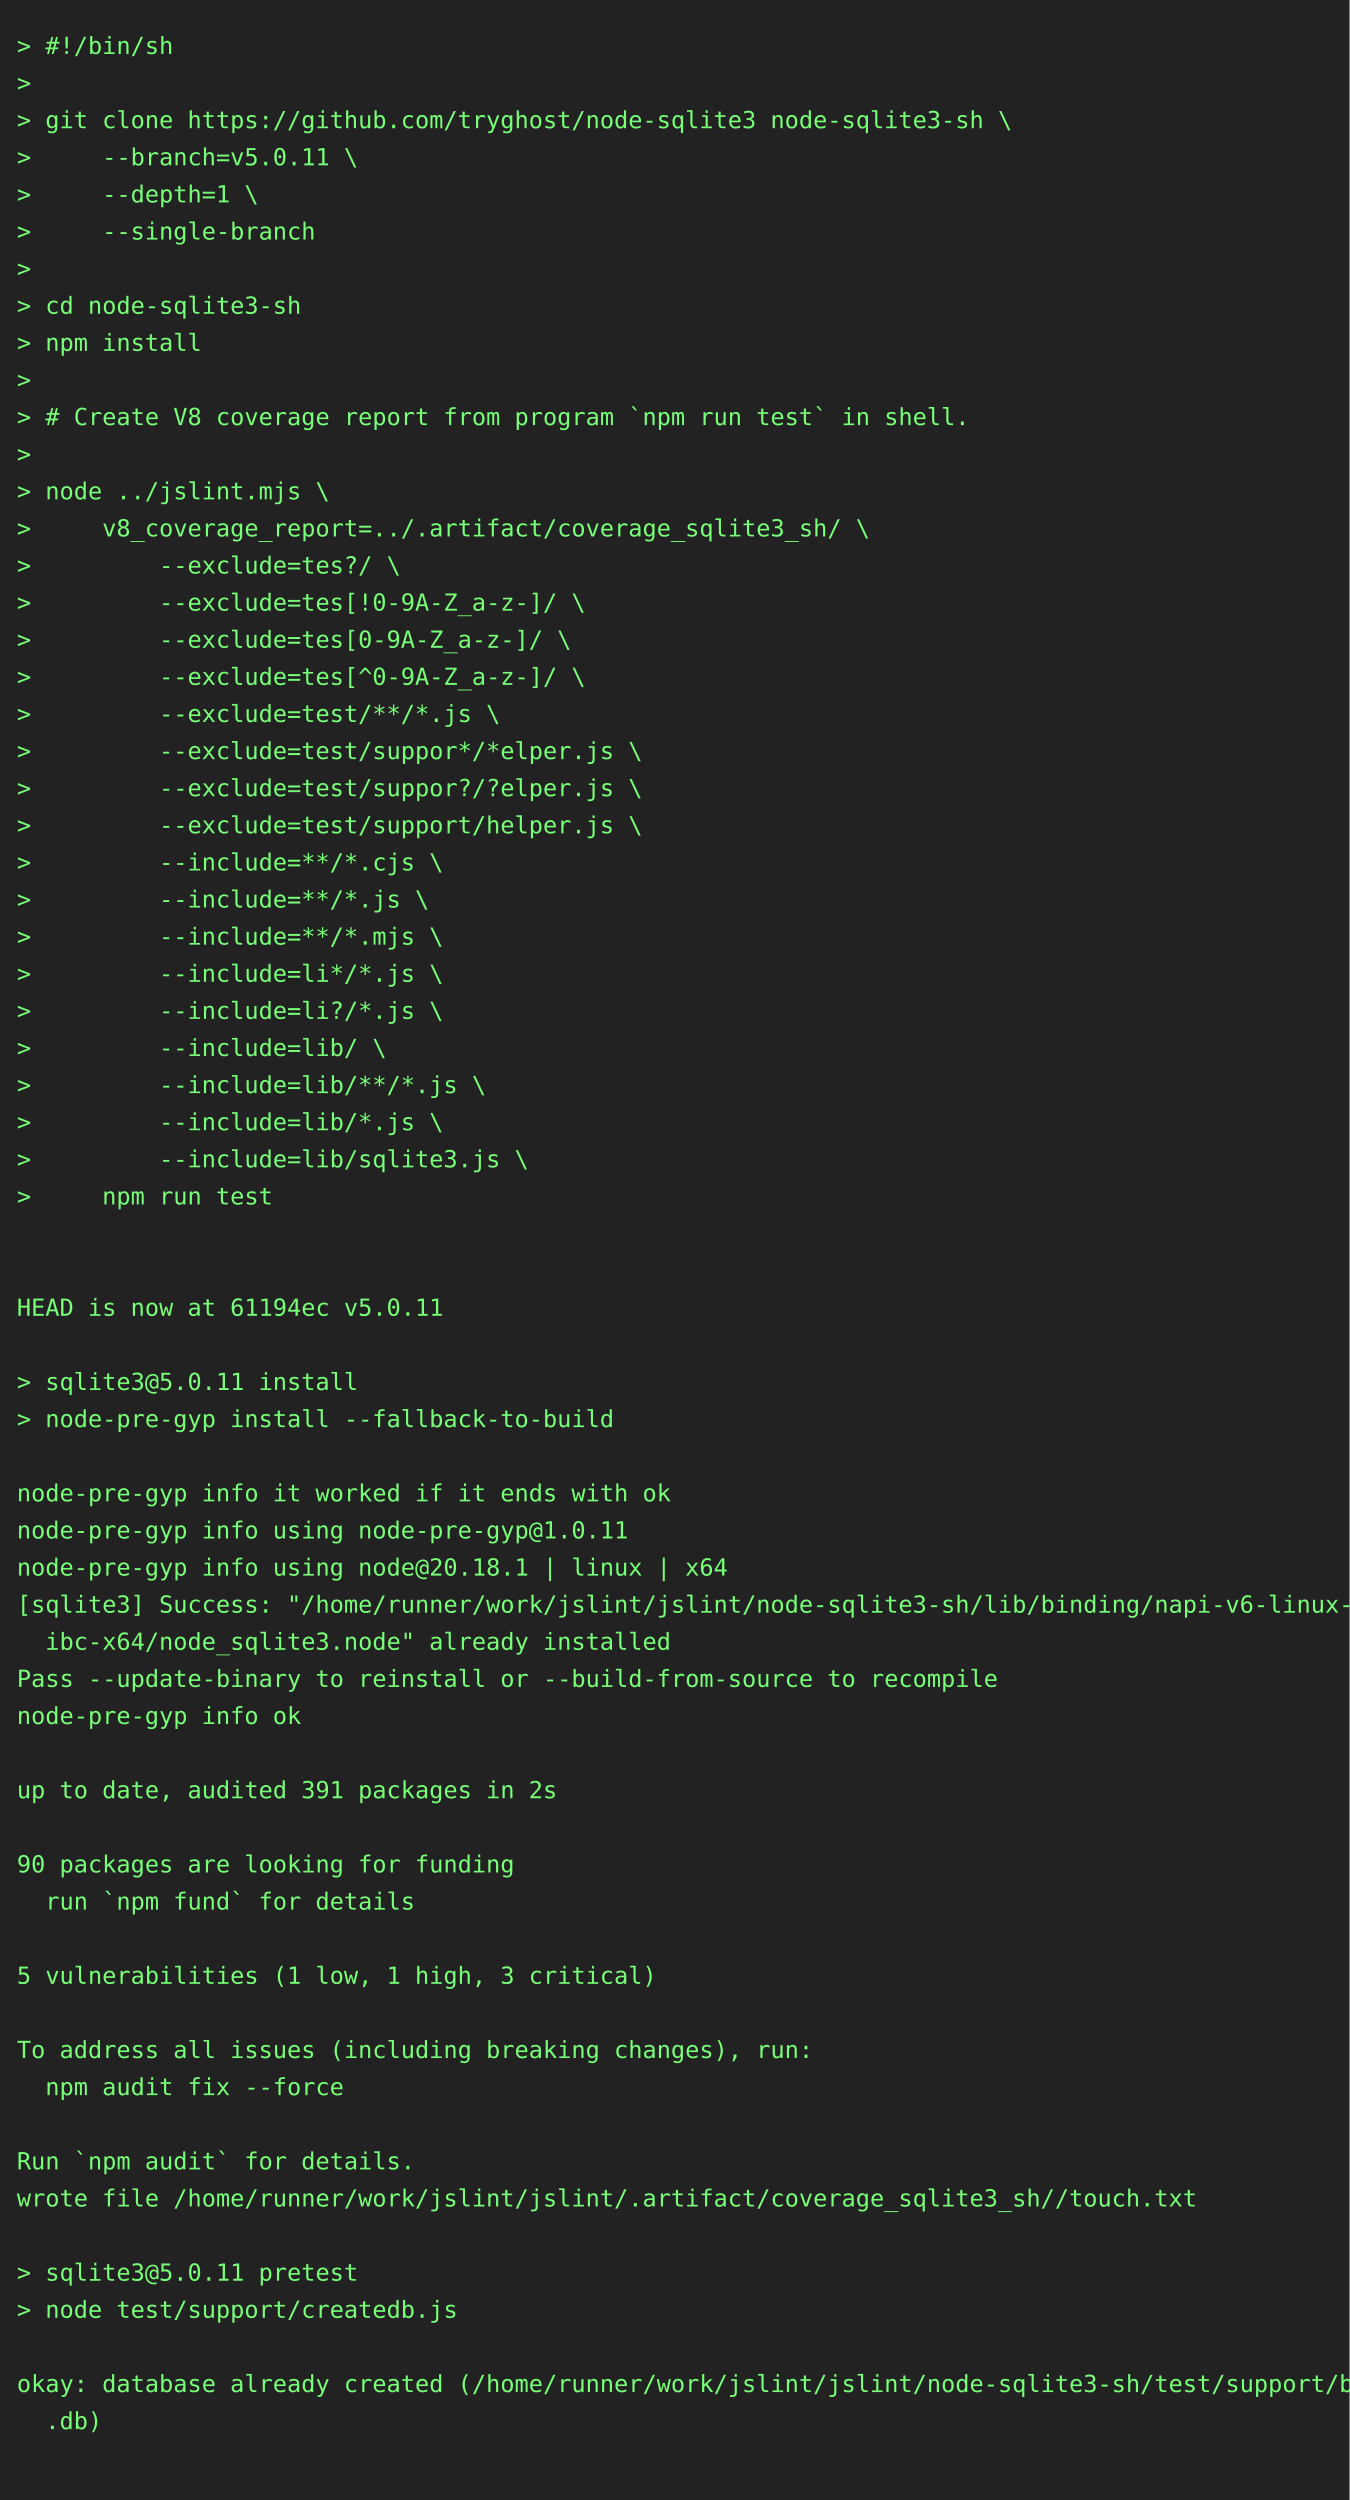
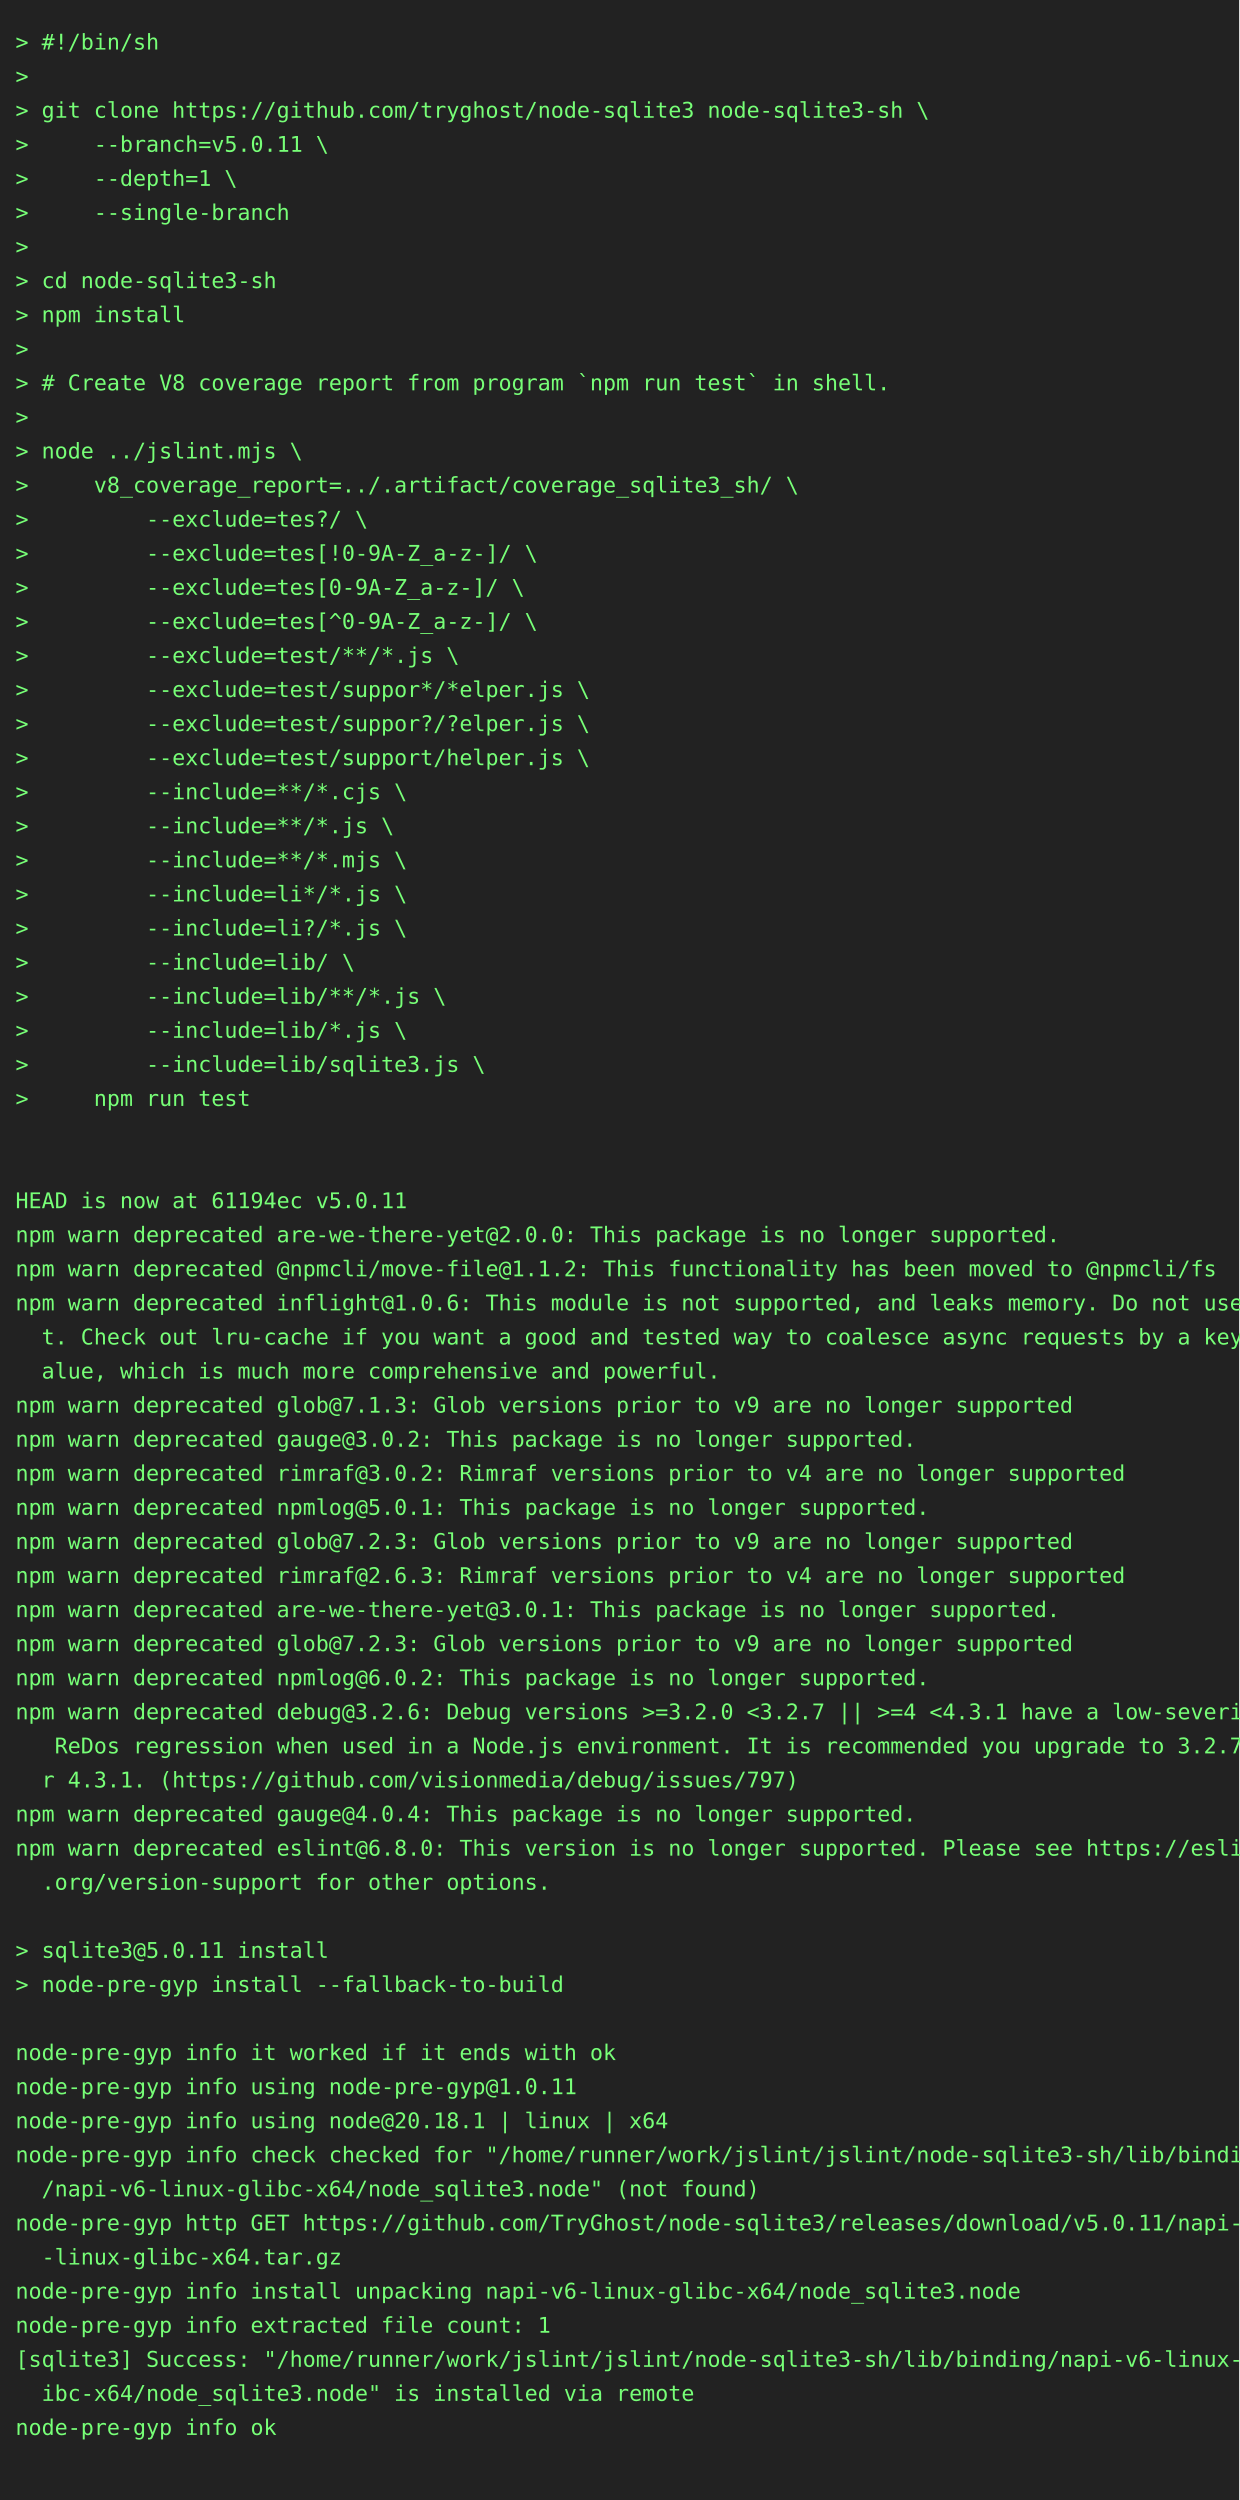
- <svg xmlns="http://www.w3.org/2000/svg" height="1482" width="800">
-   <rect height="1482" fill="#222" width="800" />
+ <svg xmlns="http://www.w3.org/2000/svg" height="1614" width="800">
+   <rect height="1614" fill="#222" width="800" />
  <text fill="#7f7" font-family="consolas, menlo, monospace" font-size="14" xml:space="preserve">
    <tspan lengthAdjust="spacingAndGlyphs" textLength="768" x="10" y="32">&gt; #!/bin/sh                                                                                      </tspan>
    <tspan lengthAdjust="spacingAndGlyphs" textLength="768" x="10" y="54">&gt;                                                                                                </tspan>
    <tspan lengthAdjust="spacingAndGlyphs" textLength="768" x="10" y="76">&gt; git clone https://github.com/tryghost/node-sqlite3 node-sqlite3-sh \                           </tspan>
    <tspan lengthAdjust="spacingAndGlyphs" textLength="768" x="10" y="98">&gt;     --branch=v5.0.11 \                                                                         </tspan>
    <tspan lengthAdjust="spacingAndGlyphs" textLength="768" x="10" y="120">&gt;     --depth=1 \                                                                                </tspan>
    <tspan lengthAdjust="spacingAndGlyphs" textLength="768" x="10" y="142">&gt;     --single-branch                                                                            </tspan>
    <tspan lengthAdjust="spacingAndGlyphs" textLength="768" x="10" y="164">&gt;                                                                                                </tspan>
    <tspan lengthAdjust="spacingAndGlyphs" textLength="768" x="10" y="186">&gt; cd node-sqlite3-sh                                                                             </tspan>
    <tspan lengthAdjust="spacingAndGlyphs" textLength="768" x="10" y="208">&gt; npm install                                                                                    </tspan>
    <tspan lengthAdjust="spacingAndGlyphs" textLength="768" x="10" y="230">&gt;                                                                                                </tspan>
    <tspan lengthAdjust="spacingAndGlyphs" textLength="768" x="10" y="252">&gt; # Create V8 coverage report from program `npm run test` in shell.                              </tspan>
    <tspan lengthAdjust="spacingAndGlyphs" textLength="768" x="10" y="274">&gt;                                                                                                </tspan>
    <tspan lengthAdjust="spacingAndGlyphs" textLength="768" x="10" y="296">&gt; node ../jslint.mjs \                                                                           </tspan>
    <tspan lengthAdjust="spacingAndGlyphs" textLength="768" x="10" y="318">&gt;     v8_coverage_report=../.artifact/coverage_sqlite3_sh/ \                                     </tspan>
    <tspan lengthAdjust="spacingAndGlyphs" textLength="768" x="10" y="340">&gt;         --exclude=tes?/ \                                                                      </tspan>
    <tspan lengthAdjust="spacingAndGlyphs" textLength="768" x="10" y="362">&gt;         --exclude=tes[!0-9A-Z_a-z-]/ \                                                         </tspan>
    <tspan lengthAdjust="spacingAndGlyphs" textLength="768" x="10" y="384">&gt;         --exclude=tes[0-9A-Z_a-z-]/ \                                                          </tspan>
    <tspan lengthAdjust="spacingAndGlyphs" textLength="768" x="10" y="406">&gt;         --exclude=tes[^0-9A-Z_a-z-]/ \                                                         </tspan>
    <tspan lengthAdjust="spacingAndGlyphs" textLength="768" x="10" y="428">&gt;         --exclude=test/**/*.js \                                                               </tspan>
    <tspan lengthAdjust="spacingAndGlyphs" textLength="768" x="10" y="450">&gt;         --exclude=test/suppor*/*elper.js \                                                     </tspan>
    <tspan lengthAdjust="spacingAndGlyphs" textLength="768" x="10" y="472">&gt;         --exclude=test/suppor?/?elper.js \                                                     </tspan>
    <tspan lengthAdjust="spacingAndGlyphs" textLength="768" x="10" y="494">&gt;         --exclude=test/support/helper.js \                                                     </tspan>
    <tspan lengthAdjust="spacingAndGlyphs" textLength="768" x="10" y="516">&gt;         --include=**/*.cjs \                                                                   </tspan>
    <tspan lengthAdjust="spacingAndGlyphs" textLength="768" x="10" y="538">&gt;         --include=**/*.js \                                                                    </tspan>
    <tspan lengthAdjust="spacingAndGlyphs" textLength="768" x="10" y="560">&gt;         --include=**/*.mjs \                                                                   </tspan>
    <tspan lengthAdjust="spacingAndGlyphs" textLength="768" x="10" y="582">&gt;         --include=li*/*.js \                                                                   </tspan>
    <tspan lengthAdjust="spacingAndGlyphs" textLength="768" x="10" y="604">&gt;         --include=li?/*.js \                                                                   </tspan>
    <tspan lengthAdjust="spacingAndGlyphs" textLength="768" x="10" y="626">&gt;         --include=lib/ \                                                                       </tspan>
    <tspan lengthAdjust="spacingAndGlyphs" textLength="768" x="10" y="648">&gt;         --include=lib/**/*.js \                                                                </tspan>
    <tspan lengthAdjust="spacingAndGlyphs" textLength="768" x="10" y="670">&gt;         --include=lib/*.js \                                                                   </tspan>
    <tspan lengthAdjust="spacingAndGlyphs" textLength="768" x="10" y="692">&gt;         --include=lib/sqlite3.js \                                                             </tspan>
    <tspan lengthAdjust="spacingAndGlyphs" textLength="768" x="10" y="714">&gt;     npm run test                                                                               </tspan>
    <tspan lengthAdjust="spacingAndGlyphs" textLength="768" x="10" y="736">                                                                                                 </tspan>
    <tspan lengthAdjust="spacingAndGlyphs" textLength="768" x="10" y="758">                                                                                                 </tspan>
    <tspan lengthAdjust="spacingAndGlyphs" textLength="768" x="10" y="780">HEAD is now at 61194ec v5.0.11                                                                   </tspan>
-     <tspan lengthAdjust="spacingAndGlyphs" textLength="768" x="10" y="802">                                                                                                 </tspan>
-     <tspan lengthAdjust="spacingAndGlyphs" textLength="768" x="10" y="824">&gt; sqlite3@5.0.11 install                                                                         </tspan>
-     <tspan lengthAdjust="spacingAndGlyphs" textLength="768" x="10" y="846">&gt; node-pre-gyp install --fallback-to-build                                                       </tspan>
-     <tspan lengthAdjust="spacingAndGlyphs" textLength="768" x="10" y="868">                                                                                                 </tspan>
-     <tspan lengthAdjust="spacingAndGlyphs" textLength="768" x="10" y="890">node-pre-gyp info it worked if it ends with ok                                                   </tspan>
-     <tspan lengthAdjust="spacingAndGlyphs" textLength="768" x="10" y="912">node-pre-gyp info using node-pre-gyp@1.0.11                                                      </tspan>
-     <tspan lengthAdjust="spacingAndGlyphs" textLength="768" x="10" y="934">node-pre-gyp info using node@20.18.1 | linux | x64                                               </tspan>
-     <tspan lengthAdjust="spacingAndGlyphs" textLength="768" x="10" y="956">[sqlite3] Success: "/home/runner/work/jslint/jslint/node-sqlite3-sh/lib/binding/napi-v6-linux-gl\</tspan>
-     <tspan lengthAdjust="spacingAndGlyphs" textLength="768" x="10" y="978">  ibc-x64/node_sqlite3.node" already installed                                                   </tspan>
-     <tspan lengthAdjust="spacingAndGlyphs" textLength="768" x="10" y="1000">Pass --update-binary to reinstall or --build-from-source to recompile                            </tspan>
-     <tspan lengthAdjust="spacingAndGlyphs" textLength="768" x="10" y="1022">node-pre-gyp info ok                                                                             </tspan>
-     <tspan lengthAdjust="spacingAndGlyphs" textLength="768" x="10" y="1044">                                                                                                 </tspan>
-     <tspan lengthAdjust="spacingAndGlyphs" textLength="768" x="10" y="1066">up to date, audited 391 packages in 2s                                                           </tspan>
-     <tspan lengthAdjust="spacingAndGlyphs" textLength="768" x="10" y="1088">                                                                                                 </tspan>
-     <tspan lengthAdjust="spacingAndGlyphs" textLength="768" x="10" y="1110">90 packages are looking for funding                                                              </tspan>
-     <tspan lengthAdjust="spacingAndGlyphs" textLength="768" x="10" y="1132">  run `npm fund` for details                                                                     </tspan>
-     <tspan lengthAdjust="spacingAndGlyphs" textLength="768" x="10" y="1154">                                                                                                 </tspan>
-     <tspan lengthAdjust="spacingAndGlyphs" textLength="768" x="10" y="1176">5 vulnerabilities (1 low, 1 high, 3 critical)                                                    </tspan>
-     <tspan lengthAdjust="spacingAndGlyphs" textLength="768" x="10" y="1198">                                                                                                 </tspan>
-     <tspan lengthAdjust="spacingAndGlyphs" textLength="768" x="10" y="1220">To address all issues (including breaking changes), run:                                         </tspan>
-     <tspan lengthAdjust="spacingAndGlyphs" textLength="768" x="10" y="1242">  npm audit fix --force                                                                          </tspan>
-     <tspan lengthAdjust="spacingAndGlyphs" textLength="768" x="10" y="1264">                                                                                                 </tspan>
-     <tspan lengthAdjust="spacingAndGlyphs" textLength="768" x="10" y="1286">Run `npm audit` for details.                                                                     </tspan>
-     <tspan lengthAdjust="spacingAndGlyphs" textLength="768" x="10" y="1308">wrote file /home/runner/work/jslint/jslint/.artifact/coverage_sqlite3_sh//touch.txt              </tspan>
-     <tspan lengthAdjust="spacingAndGlyphs" textLength="768" x="10" y="1330">                                                                                                 </tspan>
-     <tspan lengthAdjust="spacingAndGlyphs" textLength="768" x="10" y="1352">&gt; sqlite3@5.0.11 pretest                                                                         </tspan>
-     <tspan lengthAdjust="spacingAndGlyphs" textLength="768" x="10" y="1374">&gt; node test/support/createdb.js                                                                  </tspan>
-     <tspan lengthAdjust="spacingAndGlyphs" textLength="768" x="10" y="1396">                                                                                                 </tspan>
-     <tspan lengthAdjust="spacingAndGlyphs" textLength="768" x="10" y="1418">okay: database already created (/home/runner/work/jslint/jslint/node-sqlite3-sh/test/support/big\</tspan>
-     <tspan lengthAdjust="spacingAndGlyphs" textLength="768" x="10" y="1440">  .db)                                                                                           </tspan>
-     <tspan lengthAdjust="spacingAndGlyphs" textLength="768" x="10" y="1462">                                                                                                 </tspan>
+     <tspan lengthAdjust="spacingAndGlyphs" textLength="768" x="10" y="802">npm warn deprecated are-we-there-yet@2.0.0: This package is no longer supported.                 </tspan>
+     <tspan lengthAdjust="spacingAndGlyphs" textLength="768" x="10" y="824">npm warn deprecated @npmcli/move-file@1.1.2: This functionality has been moved to @npmcli/fs     </tspan>
+     <tspan lengthAdjust="spacingAndGlyphs" textLength="768" x="10" y="846">npm warn deprecated inflight@1.0.6: This module is not supported, and leaks memory. Do not use i\</tspan>
+     <tspan lengthAdjust="spacingAndGlyphs" textLength="768" x="10" y="868">  t. Check out lru-cache if you want a good and tested way to coalesce async requests by a key v\</tspan>
+     <tspan lengthAdjust="spacingAndGlyphs" textLength="768" x="10" y="890">  alue, which is much more comprehensive and powerful.                                           </tspan>
+     <tspan lengthAdjust="spacingAndGlyphs" textLength="768" x="10" y="912">npm warn deprecated glob@7.1.3: Glob versions prior to v9 are no longer supported                </tspan>
+     <tspan lengthAdjust="spacingAndGlyphs" textLength="768" x="10" y="934">npm warn deprecated gauge@3.0.2: This package is no longer supported.                            </tspan>
+     <tspan lengthAdjust="spacingAndGlyphs" textLength="768" x="10" y="956">npm warn deprecated rimraf@3.0.2: Rimraf versions prior to v4 are no longer supported            </tspan>
+     <tspan lengthAdjust="spacingAndGlyphs" textLength="768" x="10" y="978">npm warn deprecated npmlog@5.0.1: This package is no longer supported.                           </tspan>
+     <tspan lengthAdjust="spacingAndGlyphs" textLength="768" x="10" y="1000">npm warn deprecated glob@7.2.3: Glob versions prior to v9 are no longer supported                </tspan>
+     <tspan lengthAdjust="spacingAndGlyphs" textLength="768" x="10" y="1022">npm warn deprecated rimraf@2.6.3: Rimraf versions prior to v4 are no longer supported            </tspan>
+     <tspan lengthAdjust="spacingAndGlyphs" textLength="768" x="10" y="1044">npm warn deprecated are-we-there-yet@3.0.1: This package is no longer supported.                 </tspan>
+     <tspan lengthAdjust="spacingAndGlyphs" textLength="768" x="10" y="1066">npm warn deprecated glob@7.2.3: Glob versions prior to v9 are no longer supported                </tspan>
+     <tspan lengthAdjust="spacingAndGlyphs" textLength="768" x="10" y="1088">npm warn deprecated npmlog@6.0.2: This package is no longer supported.                           </tspan>
+     <tspan lengthAdjust="spacingAndGlyphs" textLength="768" x="10" y="1110">npm warn deprecated debug@3.2.6: Debug versions &gt;=3.2.0 &lt;3.2.7 || &gt;=4 &lt;4.3.1 have a low-severity\</tspan>
+     <tspan lengthAdjust="spacingAndGlyphs" textLength="768" x="10" y="1132">   ReDos regression when used in a Node.js environment. It is recommended you upgrade to 3.2.7 o\</tspan>
+     <tspan lengthAdjust="spacingAndGlyphs" textLength="768" x="10" y="1154">  r 4.3.1. (https://github.com/visionmedia/debug/issues/797)                                     </tspan>
+     <tspan lengthAdjust="spacingAndGlyphs" textLength="768" x="10" y="1176">npm warn deprecated gauge@4.0.4: This package is no longer supported.                            </tspan>
+     <tspan lengthAdjust="spacingAndGlyphs" textLength="768" x="10" y="1198">npm warn deprecated eslint@6.8.0: This version is no longer supported. Please see https://eslint\</tspan>
+     <tspan lengthAdjust="spacingAndGlyphs" textLength="768" x="10" y="1220">  .org/version-support for other options.                                                        </tspan>
+     <tspan lengthAdjust="spacingAndGlyphs" textLength="768" x="10" y="1242">                                                                                                 </tspan>
+     <tspan lengthAdjust="spacingAndGlyphs" textLength="768" x="10" y="1264">&gt; sqlite3@5.0.11 install                                                                         </tspan>
+     <tspan lengthAdjust="spacingAndGlyphs" textLength="768" x="10" y="1286">&gt; node-pre-gyp install --fallback-to-build                                                       </tspan>
+     <tspan lengthAdjust="spacingAndGlyphs" textLength="768" x="10" y="1308">                                                                                                 </tspan>
+     <tspan lengthAdjust="spacingAndGlyphs" textLength="768" x="10" y="1330">node-pre-gyp info it worked if it ends with ok                                                   </tspan>
+     <tspan lengthAdjust="spacingAndGlyphs" textLength="768" x="10" y="1352">node-pre-gyp info using node-pre-gyp@1.0.11                                                      </tspan>
+     <tspan lengthAdjust="spacingAndGlyphs" textLength="768" x="10" y="1374">node-pre-gyp info using node@20.18.1 | linux | x64                                               </tspan>
+     <tspan lengthAdjust="spacingAndGlyphs" textLength="768" x="10" y="1396">node-pre-gyp info check checked for "/home/runner/work/jslint/jslint/node-sqlite3-sh/lib/binding\</tspan>
+     <tspan lengthAdjust="spacingAndGlyphs" textLength="768" x="10" y="1418">  /napi-v6-linux-glibc-x64/node_sqlite3.node" (not found)                                        </tspan>
+     <tspan lengthAdjust="spacingAndGlyphs" textLength="768" x="10" y="1440">node-pre-gyp http GET https://github.com/TryGhost/node-sqlite3/releases/download/v5.0.11/napi-v6\</tspan>
+     <tspan lengthAdjust="spacingAndGlyphs" textLength="768" x="10" y="1462">  -linux-glibc-x64.tar.gz                                                                        </tspan>
+     <tspan lengthAdjust="spacingAndGlyphs" textLength="768" x="10" y="1484">node-pre-gyp info install unpacking napi-v6-linux-glibc-x64/node_sqlite3.node                    </tspan>
+     <tspan lengthAdjust="spacingAndGlyphs" textLength="768" x="10" y="1506">node-pre-gyp info extracted file count: 1                                                        </tspan>
+     <tspan lengthAdjust="spacingAndGlyphs" textLength="768" x="10" y="1528">[sqlite3] Success: "/home/runner/work/jslint/jslint/node-sqlite3-sh/lib/binding/napi-v6-linux-gl\</tspan>
+     <tspan lengthAdjust="spacingAndGlyphs" textLength="768" x="10" y="1550">  ibc-x64/node_sqlite3.node" is installed via remote                                             </tspan>
+     <tspan lengthAdjust="spacingAndGlyphs" textLength="768" x="10" y="1572">node-pre-gyp info ok                                                                             </tspan>
+     <tspan lengthAdjust="spacingAndGlyphs" textLength="768" x="10" y="1594">                                                                                                 </tspan>
  </text>
</svg>
